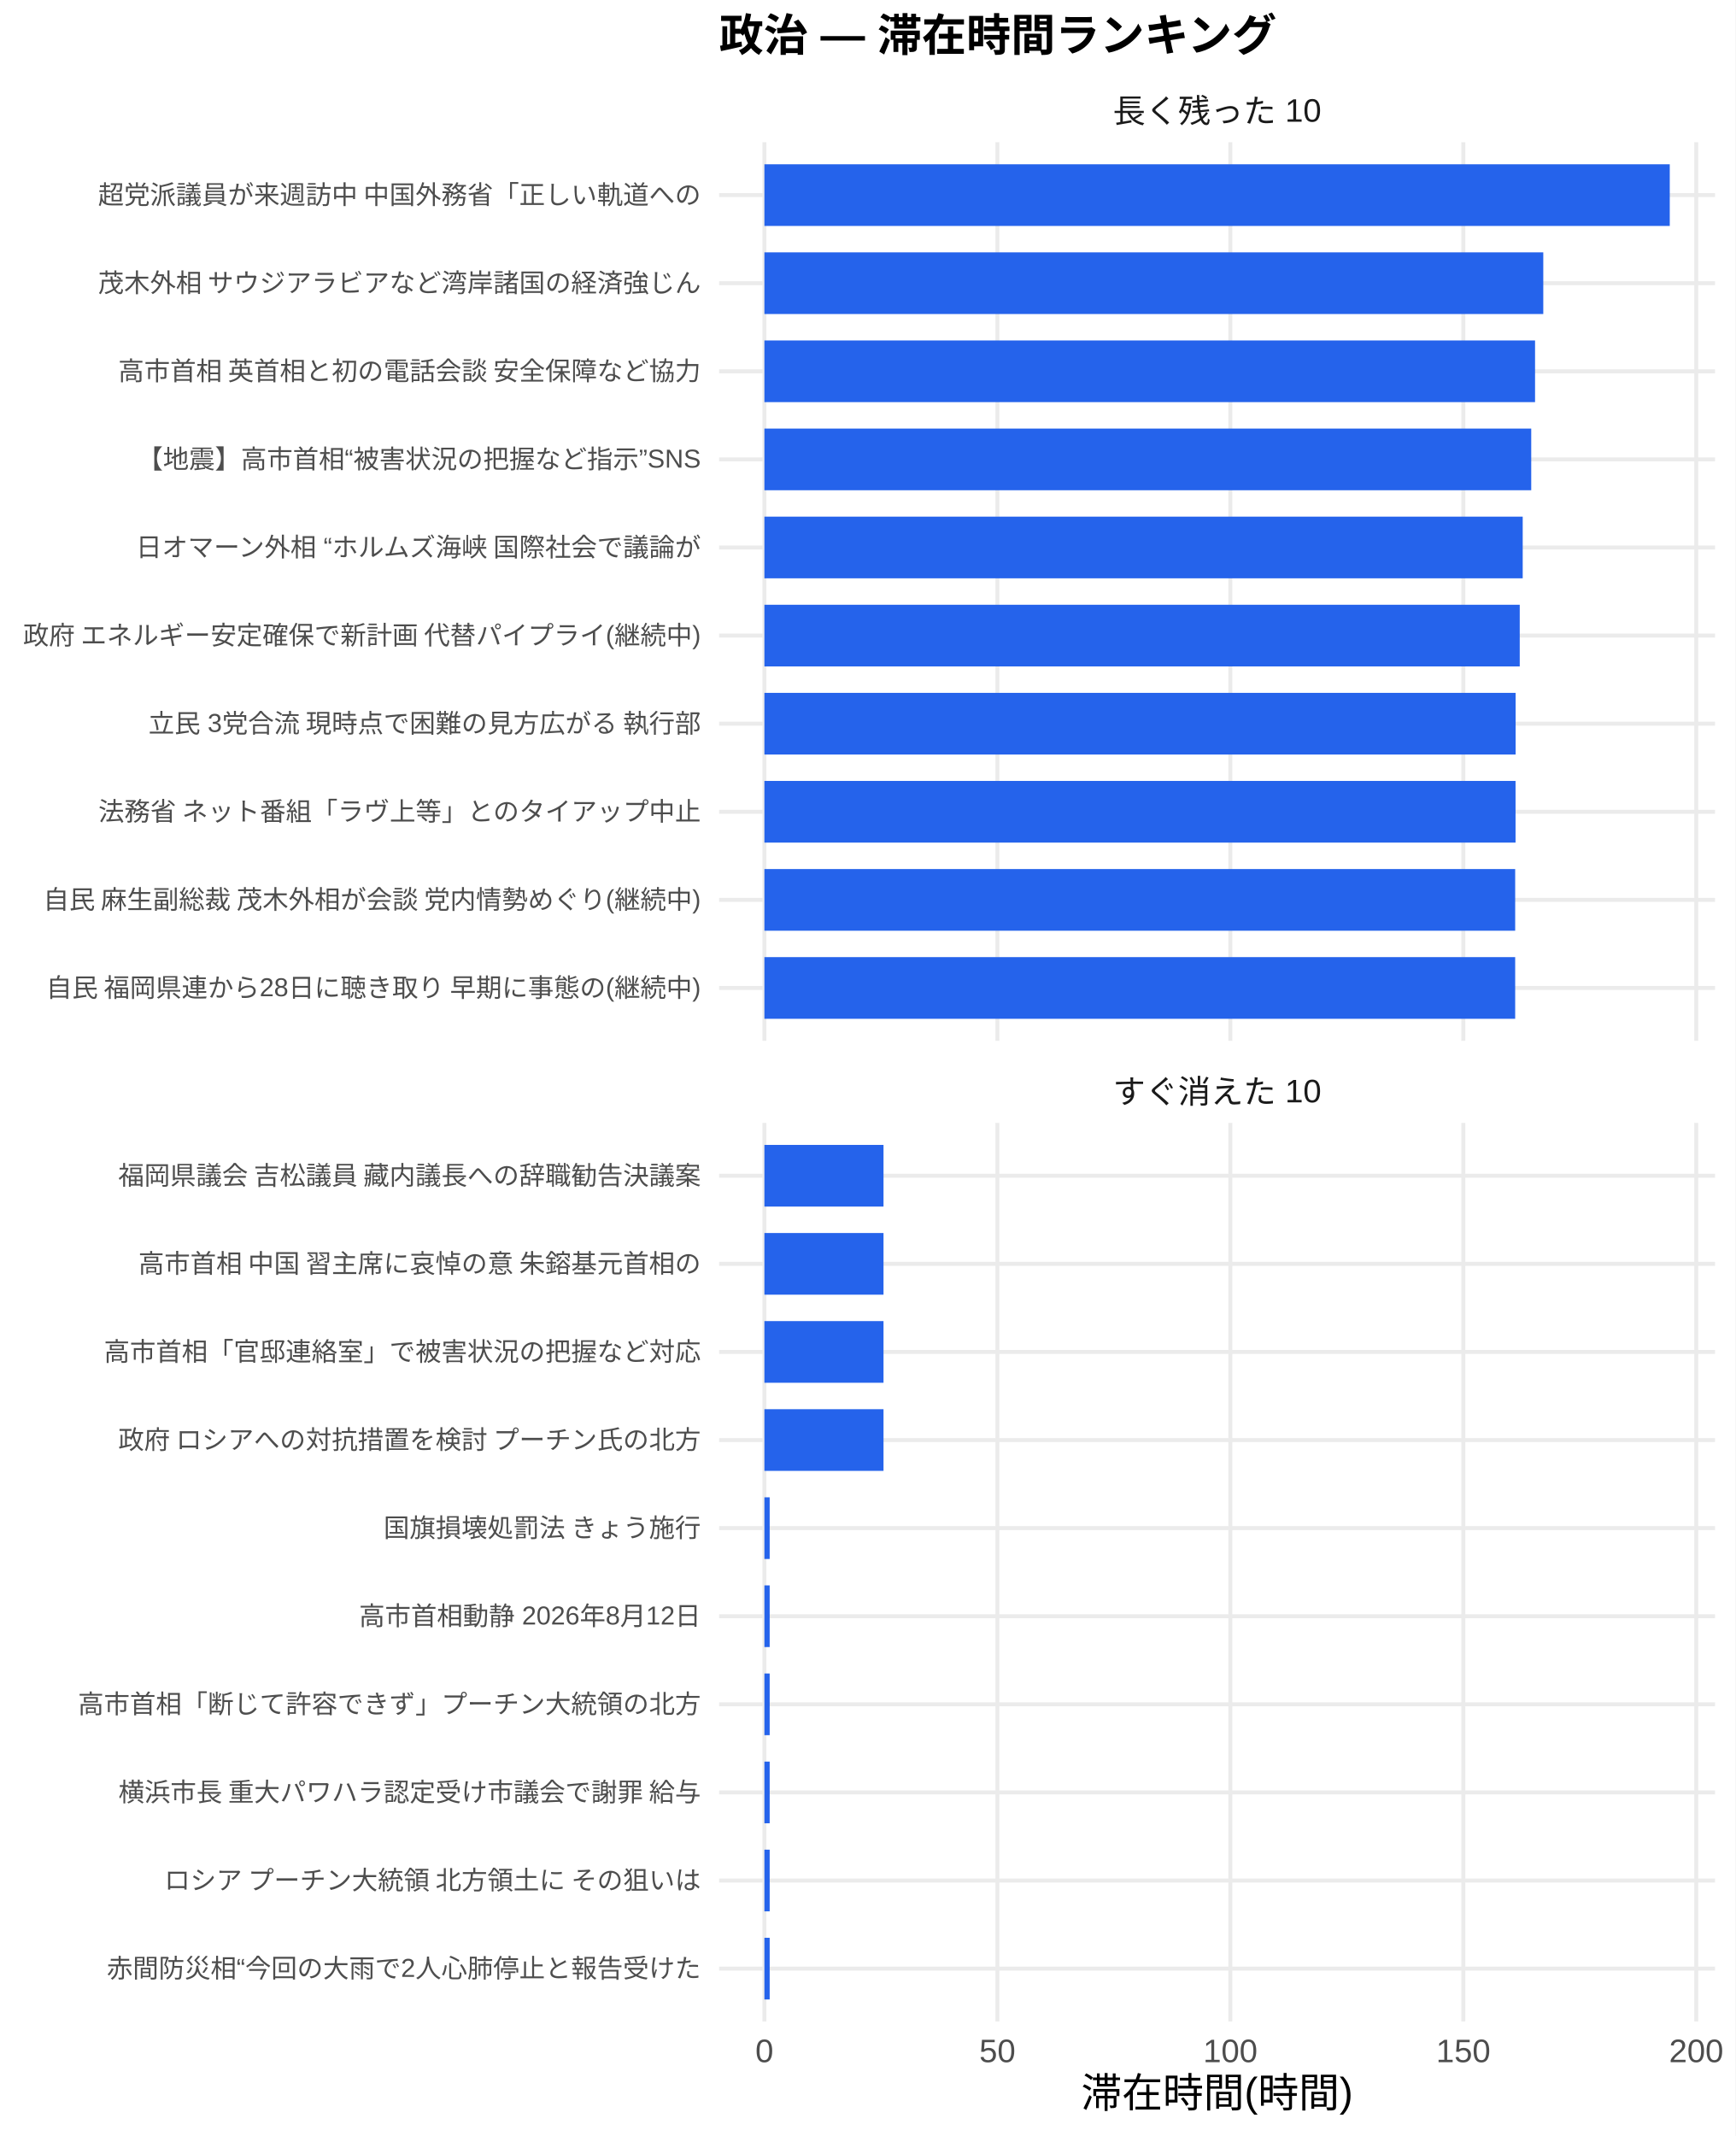
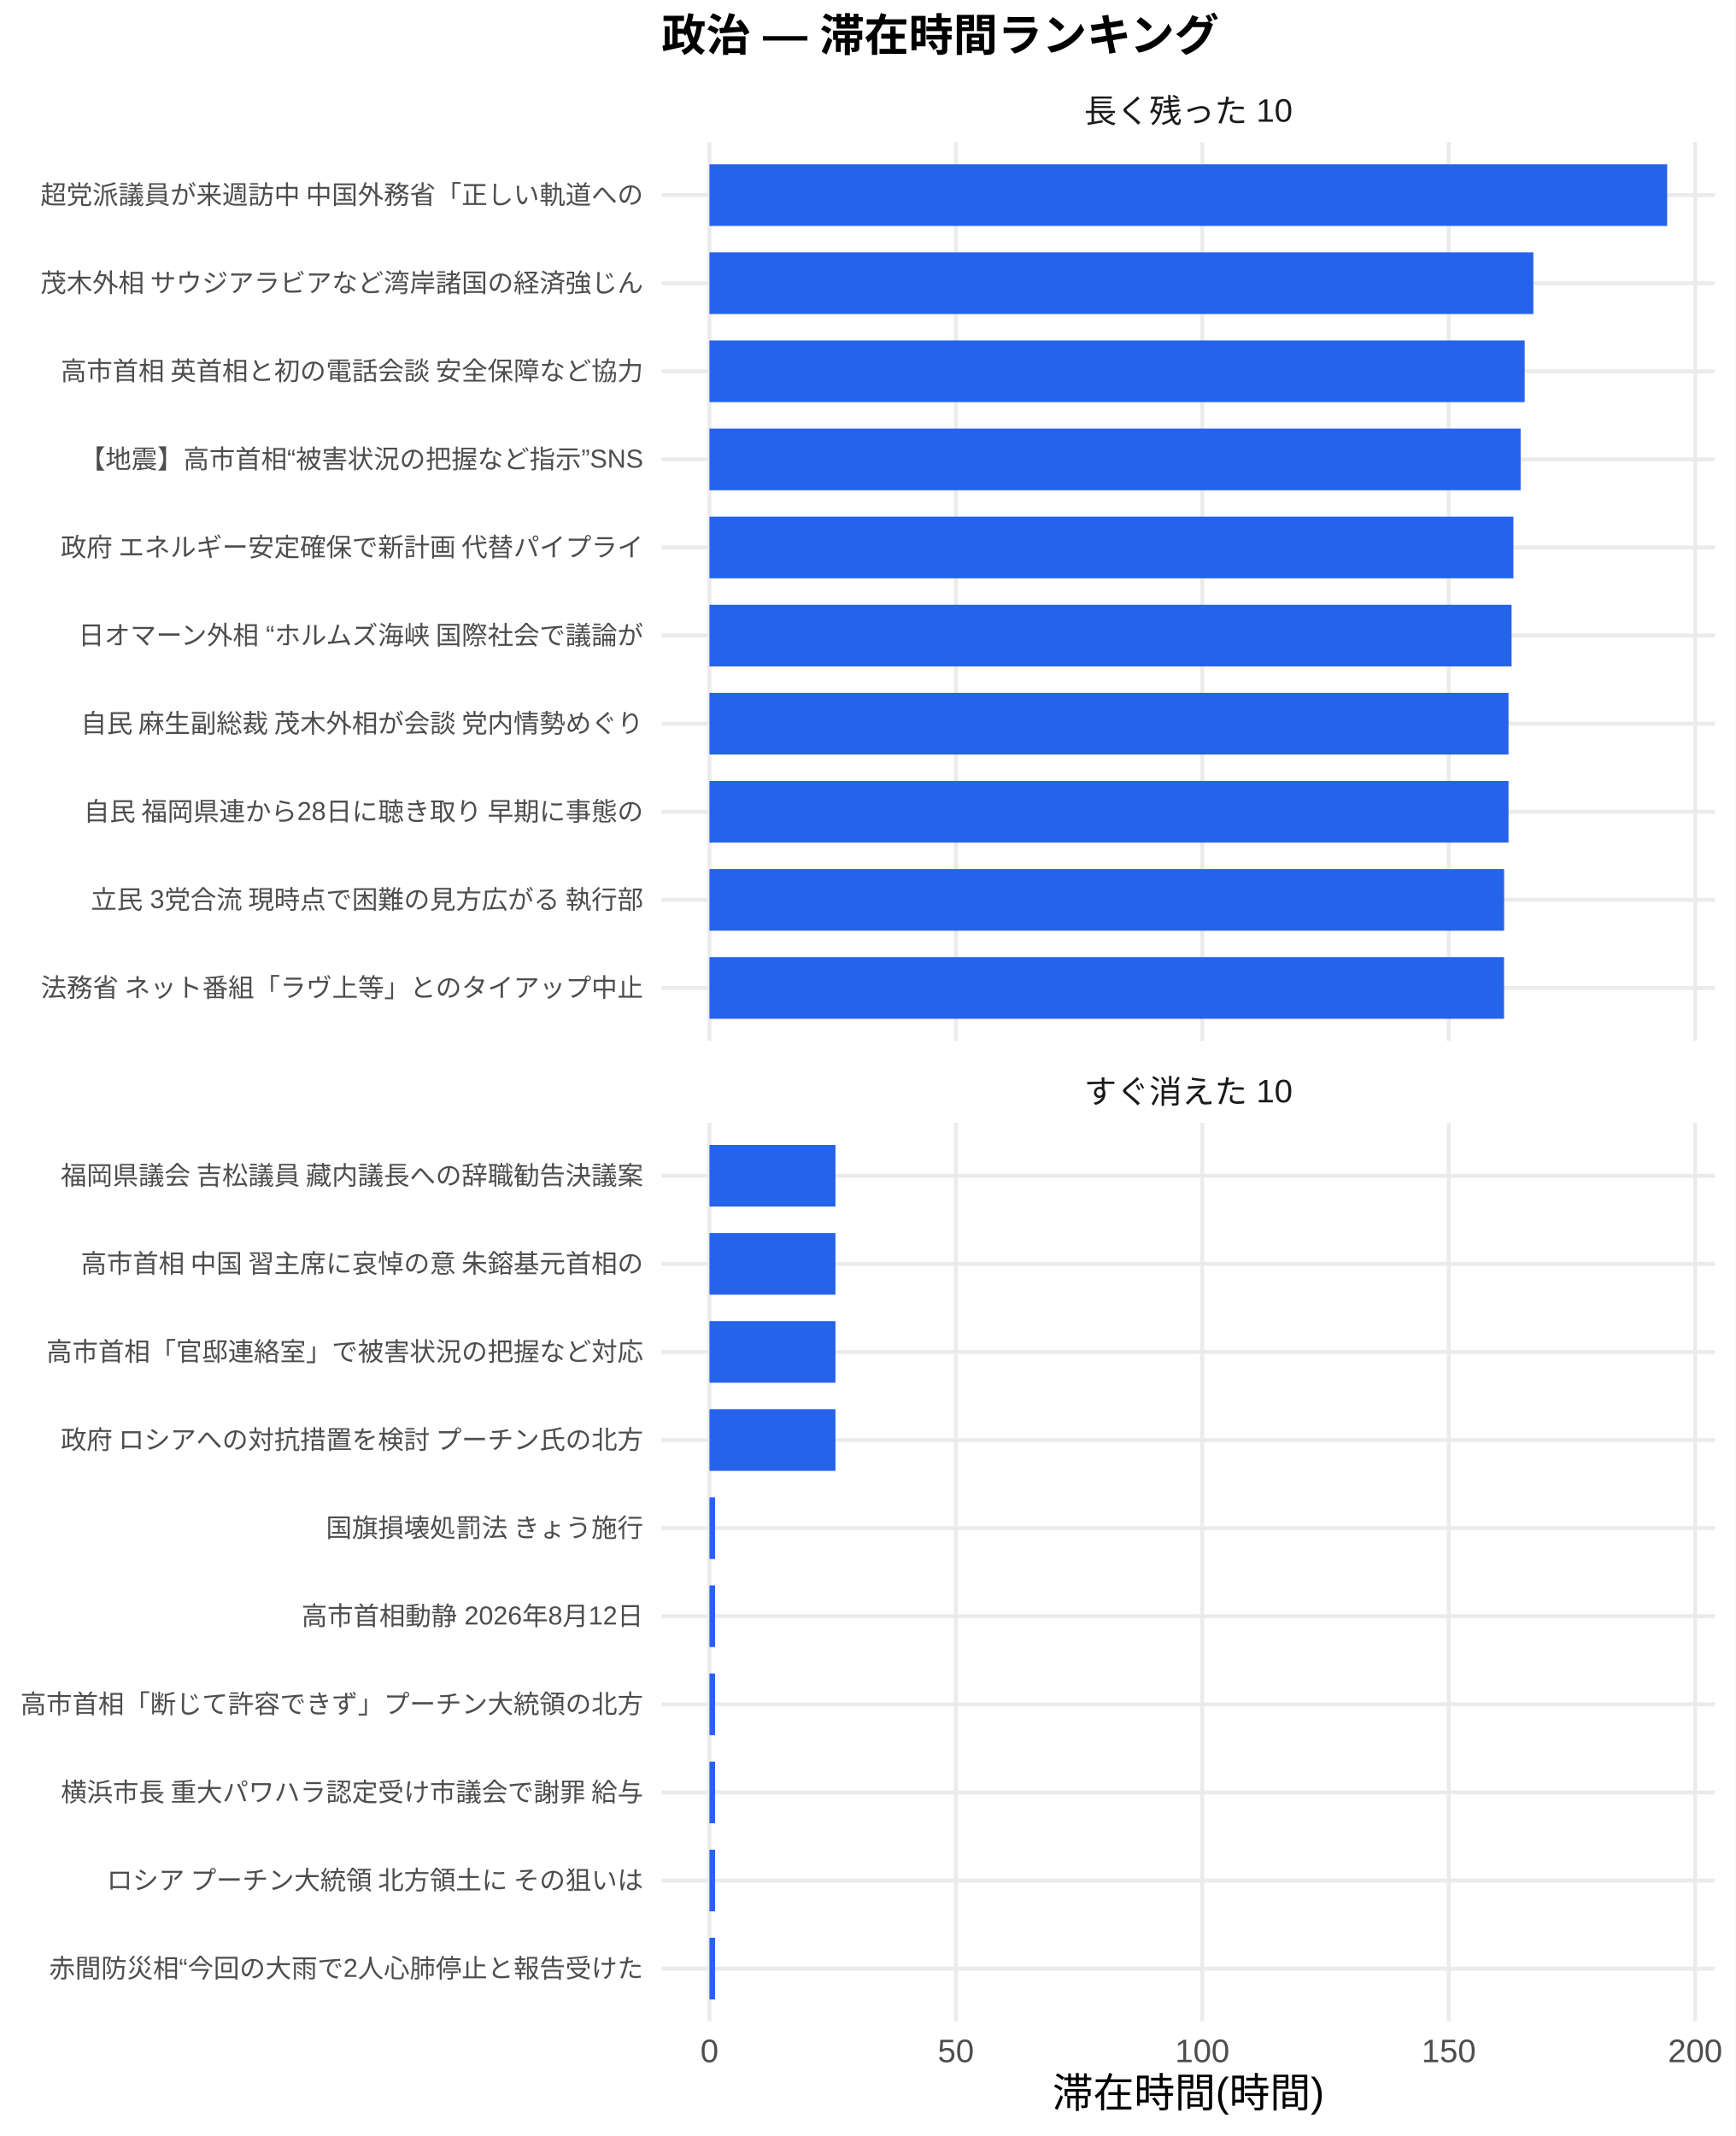
<svg xmlns="http://www.w3.org/2000/svg" width="468.00pt" height="576.00pt" viewBox="0 0 468.00 576.00">
  <g class="svglite">
    <defs>
      <style type="text/css">
    .svglite line, .svglite polyline, .svglite polygon, .svglite path, .svglite rect, .svglite circle {
      fill: none;
      stroke: #000000;
      stroke-linecap: round;
      stroke-linejoin: round;
      stroke-miterlimit: 10.00;
    }
    .svglite text {
      white-space: pre;
    }
    .svglite g.glyphgroup path {
      fill: inherit;
      stroke: none;
    }
  </style>
    </defs>
    <rect width="100%" height="100%" style="stroke: none; fill: #FFFFFF;" />
    <defs>
      <clipPath id="cpMC4wMHw0NjguMDB8MC4wMHw1NzYuMDA=">
        <rect x="0.00" y="0.00" width="468.00" height="576.00" />
      </clipPath>
    </defs>
    <g clip-path="url(#cpMC4wMHw0NjguMDB8MC4wMHw1NzYuMDA=)">
-       <rect x="0" y="0.00" width="468.00" height="576.00" style="stroke-width: 1.07; stroke: none; fill: #FFFFFF;" />
+       <rect x="0.00" y="0.00" width="468.00" height="576.00" style="stroke-width: 1.07; stroke: none; fill: #FFFFFF;" />
    </g>
    <defs>
-       <clipPath id="cpMTkzLjk0fDQ2Mi41MnwzOC4zNnwyODAuNjc=">
-         <rect x="193.94" y="38.36" width="268.58" height="242.31" />
+       <clipPath id="cpMTc4LjQxfDQ2Mi41MnwzOC4zNnwyODAuNjc=">
+         <rect x="178.41" y="38.36" width="284.11" height="242.31" />
      </clipPath>
    </defs>
-     <g clip-path="url(#cpMTkzLjk0fDQ2Mi41MnwzOC4zNnwyODAuNjc=)">
-       <polyline points="193.94,266.42 462.52,266.42 " style="stroke-width: 1.07; stroke: #EBEBEB; stroke-linecap: butt;" />
-       <polyline points="193.94,242.66 462.52,242.66 " style="stroke-width: 1.07; stroke: #EBEBEB; stroke-linecap: butt;" />
-       <polyline points="193.94,218.91 462.52,218.91 " style="stroke-width: 1.07; stroke: #EBEBEB; stroke-linecap: butt;" />
-       <polyline points="193.94,195.15 462.52,195.15 " style="stroke-width: 1.07; stroke: #EBEBEB; stroke-linecap: butt;" />
-       <polyline points="193.94,171.39 462.52,171.39 " style="stroke-width: 1.07; stroke: #EBEBEB; stroke-linecap: butt;" />
-       <polyline points="193.94,147.64 462.52,147.64 " style="stroke-width: 1.07; stroke: #EBEBEB; stroke-linecap: butt;" />
-       <polyline points="193.94,123.88 462.52,123.88 " style="stroke-width: 1.07; stroke: #EBEBEB; stroke-linecap: butt;" />
-       <polyline points="193.94,100.13 462.52,100.13 " style="stroke-width: 1.07; stroke: #EBEBEB; stroke-linecap: butt;" />
-       <polyline points="193.94,76.37 462.52,76.37 " style="stroke-width: 1.07; stroke: #EBEBEB; stroke-linecap: butt;" />
-       <polyline points="193.94,52.61 462.52,52.61 " style="stroke-width: 1.07; stroke: #EBEBEB; stroke-linecap: butt;" />
-       <polyline points="206.15,280.67 206.15,38.36 " style="stroke-width: 1.07; stroke: #EBEBEB; stroke-linecap: butt;" />
-       <polyline points="268.98,280.67 268.98,38.36 " style="stroke-width: 1.07; stroke: #EBEBEB; stroke-linecap: butt;" />
-       <polyline points="331.80,280.67 331.80,38.36 " style="stroke-width: 1.07; stroke: #EBEBEB; stroke-linecap: butt;" />
-       <polyline points="394.63,280.67 394.63,38.36 " style="stroke-width: 1.07; stroke: #EBEBEB; stroke-linecap: butt;" />
-       <polyline points="457.45,280.67 457.45,38.36 " style="stroke-width: 1.07; stroke: #EBEBEB; stroke-linecap: butt;" />
-       <rect x="206.15" y="44.30" width="244.16" height="16.63" style="stroke-width: 1.07; stroke: none; stroke-linecap: butt; stroke-linejoin: miter; fill: #2563EB;" />
-       <rect x="206.15" y="68.05" width="210.05" height="16.63" style="stroke-width: 1.07; stroke: none; stroke-linecap: butt; stroke-linejoin: miter; fill: #2563EB;" />
-       <rect x="206.15" y="91.81" width="207.83" height="16.63" style="stroke-width: 1.07; stroke: none; stroke-linecap: butt; stroke-linejoin: miter; fill: #2563EB;" />
-       <rect x="206.15" y="115.57" width="206.80" height="16.63" style="stroke-width: 1.07; stroke: none; stroke-linecap: butt; stroke-linejoin: miter; fill: #2563EB;" />
-       <rect x="206.15" y="139.32" width="204.50" height="16.63" style="stroke-width: 1.07; stroke: none; stroke-linecap: butt; stroke-linejoin: miter; fill: #2563EB;" />
-       <rect x="206.15" y="163.08" width="203.70" height="16.63" style="stroke-width: 1.07; stroke: none; stroke-linecap: butt; stroke-linejoin: miter; fill: #2563EB;" />
-       <rect x="206.15" y="186.84" width="202.59" height="16.63" style="stroke-width: 1.07; stroke: none; stroke-linecap: butt; stroke-linejoin: miter; fill: #2563EB;" />
-       <rect x="206.15" y="210.59" width="202.57" height="16.63" style="stroke-width: 1.07; stroke: none; stroke-linecap: butt; stroke-linejoin: miter; fill: #2563EB;" />
-       <rect x="206.15" y="234.35" width="202.47" height="16.63" style="stroke-width: 1.07; stroke: none; stroke-linecap: butt; stroke-linejoin: miter; fill: #2563EB;" />
-       <rect x="206.15" y="258.10" width="202.47" height="16.63" style="stroke-width: 1.07; stroke: none; stroke-linecap: butt; stroke-linejoin: miter; fill: #2563EB;" />
+     <g clip-path="url(#cpMTc4LjQxfDQ2Mi41MnwzOC4zNnwyODAuNjc=)">
+       <polyline points="178.41,266.42 462.52,266.42 " style="stroke-width: 1.07; stroke: #EBEBEB; stroke-linecap: butt;" />
+       <polyline points="178.41,242.66 462.52,242.66 " style="stroke-width: 1.07; stroke: #EBEBEB; stroke-linecap: butt;" />
+       <polyline points="178.41,218.91 462.52,218.91 " style="stroke-width: 1.07; stroke: #EBEBEB; stroke-linecap: butt;" />
+       <polyline points="178.41,195.15 462.52,195.15 " style="stroke-width: 1.07; stroke: #EBEBEB; stroke-linecap: butt;" />
+       <polyline points="178.41,171.39 462.52,171.39 " style="stroke-width: 1.07; stroke: #EBEBEB; stroke-linecap: butt;" />
+       <polyline points="178.41,147.64 462.52,147.64 " style="stroke-width: 1.07; stroke: #EBEBEB; stroke-linecap: butt;" />
+       <polyline points="178.41,123.88 462.52,123.88 " style="stroke-width: 1.07; stroke: #EBEBEB; stroke-linecap: butt;" />
+       <polyline points="178.41,100.13 462.52,100.13 " style="stroke-width: 1.07; stroke: #EBEBEB; stroke-linecap: butt;" />
+       <polyline points="178.41,76.37 462.52,76.37 " style="stroke-width: 1.07; stroke: #EBEBEB; stroke-linecap: butt;" />
+       <polyline points="178.41,52.61 462.52,52.61 " style="stroke-width: 1.07; stroke: #EBEBEB; stroke-linecap: butt;" />
+       <polyline points="191.33,280.67 191.33,38.36 " style="stroke-width: 1.07; stroke: #EBEBEB; stroke-linecap: butt;" />
+       <polyline points="257.78,280.67 257.78,38.36 " style="stroke-width: 1.07; stroke: #EBEBEB; stroke-linecap: butt;" />
+       <polyline points="324.24,280.67 324.24,38.36 " style="stroke-width: 1.07; stroke: #EBEBEB; stroke-linecap: butt;" />
+       <polyline points="390.70,280.67 390.70,38.36 " style="stroke-width: 1.07; stroke: #EBEBEB; stroke-linecap: butt;" />
+       <polyline points="457.16,280.67 457.16,38.36 " style="stroke-width: 1.07; stroke: #EBEBEB; stroke-linecap: butt;" />
+       <rect x="191.33" y="44.30" width="258.28" height="16.63" style="stroke-width: 1.07; stroke: none; stroke-linecap: butt; stroke-linejoin: miter; fill: #2563EB;" />
+       <rect x="191.33" y="68.05" width="222.19" height="16.63" style="stroke-width: 1.07; stroke: none; stroke-linecap: butt; stroke-linejoin: miter; fill: #2563EB;" />
+       <rect x="191.33" y="91.81" width="219.85" height="16.63" style="stroke-width: 1.07; stroke: none; stroke-linecap: butt; stroke-linejoin: miter; fill: #2563EB;" />
+       <rect x="191.33" y="115.57" width="218.76" height="16.63" style="stroke-width: 1.07; stroke: none; stroke-linecap: butt; stroke-linejoin: miter; fill: #2563EB;" />
+       <rect x="191.33" y="139.32" width="216.81" height="16.63" style="stroke-width: 1.07; stroke: none; stroke-linecap: butt; stroke-linejoin: miter; fill: #2563EB;" />
+       <rect x="191.33" y="163.08" width="216.32" height="16.63" style="stroke-width: 1.07; stroke: none; stroke-linecap: butt; stroke-linejoin: miter; fill: #2563EB;" />
+       <rect x="191.33" y="186.84" width="215.50" height="16.63" style="stroke-width: 1.07; stroke: none; stroke-linecap: butt; stroke-linejoin: miter; fill: #2563EB;" />
+       <rect x="191.33" y="210.59" width="215.50" height="16.63" style="stroke-width: 1.07; stroke: none; stroke-linecap: butt; stroke-linejoin: miter; fill: #2563EB;" />
+       <rect x="191.33" y="234.35" width="214.31" height="16.63" style="stroke-width: 1.07; stroke: none; stroke-linecap: butt; stroke-linejoin: miter; fill: #2563EB;" />
+       <rect x="191.33" y="258.10" width="214.29" height="16.63" style="stroke-width: 1.07; stroke: none; stroke-linecap: butt; stroke-linejoin: miter; fill: #2563EB;" />
    </g>
    <g clip-path="url(#cpMC4wMHw0NjguMDB8MC4wMHw1NzYuMDA=)">
</g>
    <defs>
-       <clipPath id="cpMTkzLjk0fDQ2Mi41MnwzMDIuODB8NTQ1LjEy">
-         <rect x="193.94" y="302.80" width="268.58" height="242.31" />
+       <clipPath id="cpMTc4LjQxfDQ2Mi41MnwzMDIuODB8NTQ1LjEy">
+         <rect x="178.41" y="302.80" width="284.11" height="242.31" />
      </clipPath>
    </defs>
-     <g clip-path="url(#cpMTkzLjk0fDQ2Mi41MnwzMDIuODB8NTQ1LjEy)">
-       <polyline points="193.94,530.86 462.52,530.86 " style="stroke-width: 1.07; stroke: #EBEBEB; stroke-linecap: butt;" />
-       <polyline points="193.94,507.11 462.52,507.11 " style="stroke-width: 1.07; stroke: #EBEBEB; stroke-linecap: butt;" />
-       <polyline points="193.94,483.35 462.52,483.35 " style="stroke-width: 1.07; stroke: #EBEBEB; stroke-linecap: butt;" />
-       <polyline points="193.94,459.59 462.52,459.59 " style="stroke-width: 1.07; stroke: #EBEBEB; stroke-linecap: butt;" />
-       <polyline points="193.94,435.84 462.52,435.84 " style="stroke-width: 1.07; stroke: #EBEBEB; stroke-linecap: butt;" />
-       <polyline points="193.94,412.08 462.52,412.08 " style="stroke-width: 1.07; stroke: #EBEBEB; stroke-linecap: butt;" />
-       <polyline points="193.94,388.33 462.52,388.33 " style="stroke-width: 1.07; stroke: #EBEBEB; stroke-linecap: butt;" />
-       <polyline points="193.94,364.57 462.52,364.57 " style="stroke-width: 1.07; stroke: #EBEBEB; stroke-linecap: butt;" />
-       <polyline points="193.94,340.81 462.52,340.81 " style="stroke-width: 1.07; stroke: #EBEBEB; stroke-linecap: butt;" />
-       <polyline points="193.94,317.06 462.52,317.06 " style="stroke-width: 1.07; stroke: #EBEBEB; stroke-linecap: butt;" />
-       <polyline points="206.15,545.12 206.15,302.80 " style="stroke-width: 1.07; stroke: #EBEBEB; stroke-linecap: butt;" />
-       <polyline points="268.98,545.12 268.98,302.80 " style="stroke-width: 1.07; stroke: #EBEBEB; stroke-linecap: butt;" />
-       <polyline points="331.80,545.12 331.80,302.80 " style="stroke-width: 1.07; stroke: #EBEBEB; stroke-linecap: butt;" />
-       <polyline points="394.63,545.12 394.63,302.80 " style="stroke-width: 1.07; stroke: #EBEBEB; stroke-linecap: butt;" />
-       <polyline points="457.45,545.12 457.45,302.80 " style="stroke-width: 1.07; stroke: #EBEBEB; stroke-linecap: butt;" />
-       <rect x="206.15" y="308.74" width="32.12" height="16.63" style="stroke-width: 1.07; stroke: none; stroke-linecap: butt; stroke-linejoin: miter; fill: #2563EB;" />
-       <rect x="206.15" y="332.50" width="32.12" height="16.63" style="stroke-width: 1.07; stroke: none; stroke-linecap: butt; stroke-linejoin: miter; fill: #2563EB;" />
-       <rect x="206.15" y="356.25" width="32.12" height="16.63" style="stroke-width: 1.07; stroke: none; stroke-linecap: butt; stroke-linejoin: miter; fill: #2563EB;" />
-       <rect x="206.15" y="380.01" width="32.12" height="16.63" style="stroke-width: 1.07; stroke: none; stroke-linecap: butt; stroke-linejoin: miter; fill: #2563EB;" />
-       <rect x="206.15" y="403.77" width="1.42" height="16.63" style="stroke-width: 1.07; stroke: none; stroke-linecap: butt; stroke-linejoin: miter; fill: #2563EB;" />
-       <rect x="206.15" y="427.52" width="1.42" height="16.63" style="stroke-width: 1.07; stroke: none; stroke-linecap: butt; stroke-linejoin: miter; fill: #2563EB;" />
-       <rect x="206.15" y="451.28" width="1.42" height="16.63" style="stroke-width: 1.07; stroke: none; stroke-linecap: butt; stroke-linejoin: miter; fill: #2563EB;" />
-       <rect x="206.15" y="475.04" width="1.42" height="16.63" style="stroke-width: 1.07; stroke: none; stroke-linecap: butt; stroke-linejoin: miter; fill: #2563EB;" />
-       <rect x="206.15" y="498.79" width="1.42" height="16.63" style="stroke-width: 1.07; stroke: none; stroke-linecap: butt; stroke-linejoin: miter; fill: #2563EB;" />
-       <rect x="206.15" y="522.55" width="1.42" height="16.63" style="stroke-width: 1.07; stroke: none; stroke-linecap: butt; stroke-linejoin: miter; fill: #2563EB;" />
+     <g clip-path="url(#cpMTc4LjQxfDQ2Mi41MnwzMDIuODB8NTQ1LjEy)">
+       <polyline points="178.41,530.86 462.52,530.86 " style="stroke-width: 1.07; stroke: #EBEBEB; stroke-linecap: butt;" />
+       <polyline points="178.41,507.11 462.52,507.11 " style="stroke-width: 1.07; stroke: #EBEBEB; stroke-linecap: butt;" />
+       <polyline points="178.41,483.35 462.52,483.35 " style="stroke-width: 1.07; stroke: #EBEBEB; stroke-linecap: butt;" />
+       <polyline points="178.41,459.59 462.52,459.59 " style="stroke-width: 1.07; stroke: #EBEBEB; stroke-linecap: butt;" />
+       <polyline points="178.41,435.84 462.52,435.84 " style="stroke-width: 1.07; stroke: #EBEBEB; stroke-linecap: butt;" />
+       <polyline points="178.41,412.08 462.52,412.08 " style="stroke-width: 1.07; stroke: #EBEBEB; stroke-linecap: butt;" />
+       <polyline points="178.41,388.33 462.52,388.33 " style="stroke-width: 1.07; stroke: #EBEBEB; stroke-linecap: butt;" />
+       <polyline points="178.41,364.57 462.52,364.57 " style="stroke-width: 1.07; stroke: #EBEBEB; stroke-linecap: butt;" />
+       <polyline points="178.41,340.81 462.52,340.81 " style="stroke-width: 1.07; stroke: #EBEBEB; stroke-linecap: butt;" />
+       <polyline points="178.41,317.06 462.52,317.06 " style="stroke-width: 1.07; stroke: #EBEBEB; stroke-linecap: butt;" />
+       <polyline points="191.33,545.12 191.33,302.80 " style="stroke-width: 1.07; stroke: #EBEBEB; stroke-linecap: butt;" />
+       <polyline points="257.78,545.12 257.78,302.80 " style="stroke-width: 1.07; stroke: #EBEBEB; stroke-linecap: butt;" />
+       <polyline points="324.24,545.12 324.24,302.80 " style="stroke-width: 1.07; stroke: #EBEBEB; stroke-linecap: butt;" />
+       <polyline points="390.70,545.12 390.70,302.80 " style="stroke-width: 1.07; stroke: #EBEBEB; stroke-linecap: butt;" />
+       <polyline points="457.16,545.12 457.16,302.80 " style="stroke-width: 1.07; stroke: #EBEBEB; stroke-linecap: butt;" />
+       <rect x="191.33" y="308.74" width="33.98" height="16.63" style="stroke-width: 1.07; stroke: none; stroke-linecap: butt; stroke-linejoin: miter; fill: #2563EB;" />
+       <rect x="191.33" y="332.50" width="33.98" height="16.63" style="stroke-width: 1.07; stroke: none; stroke-linecap: butt; stroke-linejoin: miter; fill: #2563EB;" />
+       <rect x="191.33" y="356.25" width="33.98" height="16.63" style="stroke-width: 1.07; stroke: none; stroke-linecap: butt; stroke-linejoin: miter; fill: #2563EB;" />
+       <rect x="191.33" y="380.01" width="33.98" height="16.63" style="stroke-width: 1.07; stroke: none; stroke-linecap: butt; stroke-linejoin: miter; fill: #2563EB;" />
+       <rect x="191.33" y="403.77" width="1.51" height="16.63" style="stroke-width: 1.07; stroke: none; stroke-linecap: butt; stroke-linejoin: miter; fill: #2563EB;" />
+       <rect x="191.33" y="427.52" width="1.51" height="16.63" style="stroke-width: 1.07; stroke: none; stroke-linecap: butt; stroke-linejoin: miter; fill: #2563EB;" />
+       <rect x="191.33" y="451.28" width="1.51" height="16.63" style="stroke-width: 1.07; stroke: none; stroke-linecap: butt; stroke-linejoin: miter; fill: #2563EB;" />
+       <rect x="191.33" y="475.04" width="1.51" height="16.63" style="stroke-width: 1.07; stroke: none; stroke-linecap: butt; stroke-linejoin: miter; fill: #2563EB;" />
+       <rect x="191.33" y="498.79" width="1.51" height="16.63" style="stroke-width: 1.07; stroke: none; stroke-linecap: butt; stroke-linejoin: miter; fill: #2563EB;" />
+       <rect x="191.33" y="522.55" width="1.51" height="16.63" style="stroke-width: 1.07; stroke: none; stroke-linecap: butt; stroke-linejoin: miter; fill: #2563EB;" />
    </g>
    <g clip-path="url(#cpMC4wMHw0NjguMDB8MC4wMHw1NzYuMDA=)">
</g>
    <defs>
-       <clipPath id="cpMTkzLjk0fDQ2Mi41MnwyODYuMTV8MzAyLjgw">
-         <rect x="193.94" y="286.15" width="268.58" height="16.65" />
+       <clipPath id="cpMTc4LjQxfDQ2Mi41MnwyODYuMTV8MzAyLjgw">
+         <rect x="178.41" y="286.15" width="284.11" height="16.65" />
      </clipPath>
    </defs>
-     <g clip-path="url(#cpMTkzLjk0fDQ2Mi41MnwyODYuMTV8MzAyLjgw)">
-       <text x="328.23" y="297.50" text-anchor="middle" style="font-size: 8.80px;fill: #1A1A1A; font-family: &quot;Liberation Sans&quot;;" textLength="56.20px" lengthAdjust="spacingAndGlyphs">すぐ消えた 10</text>
+     <g clip-path="url(#cpMTc4LjQxfDQ2Mi41MnwyODYuMTV8MzAyLjgw)">
+       <text x="320.47" y="297.50" text-anchor="middle" style="font-size: 8.80px;fill: #1A1A1A; font-family: &quot;Liberation Sans&quot;;" textLength="56.20px" lengthAdjust="spacingAndGlyphs">すぐ消えた 10</text>
    </g>
    <g clip-path="url(#cpMC4wMHw0NjguMDB8MC4wMHw1NzYuMDA=)">
</g>
    <defs>
-       <clipPath id="cpMTkzLjk0fDQ2Mi41MnwyMS43MXwzOC4zNg==">
-         <rect x="193.94" y="21.71" width="268.58" height="16.65" />
+       <clipPath id="cpMTc4LjQxfDQ2Mi41MnwyMS43MXwzOC4zNg==">
+         <rect x="178.41" y="21.71" width="284.11" height="16.65" />
      </clipPath>
    </defs>
-     <g clip-path="url(#cpMTkzLjk0fDQ2Mi41MnwyMS43MXwzOC4zNg==)">
-       <text x="328.23" y="33.06" text-anchor="middle" style="font-size: 8.80px;fill: #1A1A1A; font-family: &quot;Liberation Sans&quot;;" textLength="56.20px" lengthAdjust="spacingAndGlyphs">長く残った 10</text>
+     <g clip-path="url(#cpMTc4LjQxfDQ2Mi41MnwyMS43MXwzOC4zNg==)">
+       <text x="320.47" y="33.06" text-anchor="middle" style="font-size: 8.80px;fill: #1A1A1A; font-family: &quot;Liberation Sans&quot;;" textLength="56.20px" lengthAdjust="spacingAndGlyphs">長く残った 10</text>
    </g>
    <g clip-path="url(#cpMC4wMHw0NjguMDB8MC4wMHw1NzYuMDA=)">
-       <text x="206.15" y="556.10" text-anchor="middle" style="font-size: 8.80px;fill: #4D4D4D; font-family: &quot;Liberation Sans&quot;;" textLength="4.89px" lengthAdjust="spacingAndGlyphs">0</text>
-       <text x="268.98" y="556.10" text-anchor="middle" style="font-size: 8.80px;fill: #4D4D4D; font-family: &quot;Liberation Sans&quot;;" textLength="9.78px" lengthAdjust="spacingAndGlyphs">50</text>
-       <text x="331.80" y="556.10" text-anchor="middle" style="font-size: 8.80px;fill: #4D4D4D; font-family: &quot;Liberation Sans&quot;;" textLength="14.67px" lengthAdjust="spacingAndGlyphs">100</text>
-       <text x="394.63" y="556.10" text-anchor="middle" style="font-size: 8.80px;fill: #4D4D4D; font-family: &quot;Liberation Sans&quot;;" textLength="14.67px" lengthAdjust="spacingAndGlyphs">150</text>
-       <text x="457.45" y="556.10" text-anchor="middle" style="font-size: 8.80px;fill: #4D4D4D; font-family: &quot;Liberation Sans&quot;;" textLength="14.67px" lengthAdjust="spacingAndGlyphs">200</text>
-       <text x="189.01" y="268.83" text-anchor="end" style="font-size: 7.00px;fill: #4D4D4D; font-family: &quot;Liberation Sans&quot;;" textLength="177.31px" lengthAdjust="spacingAndGlyphs">自民 福岡県連から28日に聴き取り 早期に事態の(継続中)</text>
-       <text x="189.01" y="245.07" text-anchor="end" style="font-size: 7.00px;fill: #4D4D4D; font-family: &quot;Liberation Sans&quot;;" textLength="178.47px" lengthAdjust="spacingAndGlyphs">自民 麻生副総裁 茂木外相が会談 党内情勢めぐり(継続中)</text>
-       <text x="189.01" y="221.31" text-anchor="end" style="font-size: 7.00px;fill: #4D4D4D; font-family: &quot;Liberation Sans&quot;;" textLength="162.94px" lengthAdjust="spacingAndGlyphs">法務省 ネット番組「ラヴ上等」とのタイアップ中止</text>
-       <text x="189.01" y="197.56" text-anchor="end" style="font-size: 7.00px;fill: #4D4D4D; font-family: &quot;Liberation Sans&quot;;" textLength="149.70px" lengthAdjust="spacingAndGlyphs">立民 3党合流 現時点で困難の見方広がる 執行部</text>
-       <text x="189.01" y="173.80" text-anchor="end" style="font-size: 7.00px;fill: #4D4D4D; font-family: &quot;Liberation Sans&quot;;" textLength="183.53px" lengthAdjust="spacingAndGlyphs">政府 エネルギー安定確保で新計画 代替パイプライ(継続中)</text>
-       <text x="189.01" y="150.05" text-anchor="end" style="font-size: 7.00px;fill: #4D4D4D; font-family: &quot;Liberation Sans&quot;;" textLength="153.20px" lengthAdjust="spacingAndGlyphs">日オマーン外相 “ホルムズ海峡 国際社会で議論が</text>
-       <text x="189.01" y="126.29" text-anchor="end" style="font-size: 7.00px;fill: #4D4D4D; font-family: &quot;Liberation Sans&quot;;" textLength="152.06px" lengthAdjust="spacingAndGlyphs">【地震】高市首相“被害状況の把握など指示”SNS</text>
-       <text x="189.01" y="102.53" text-anchor="end" style="font-size: 7.00px;fill: #4D4D4D; font-family: &quot;Liberation Sans&quot;;" textLength="157.88px" lengthAdjust="spacingAndGlyphs">高市首相 英首相と初の電話会談 安全保障など協力</text>
-       <text x="189.01" y="78.78" text-anchor="end" style="font-size: 7.00px;fill: #4D4D4D; font-family: &quot;Liberation Sans&quot;;" textLength="162.94px" lengthAdjust="spacingAndGlyphs">茂木外相 サウジアラビアなど湾岸諸国の経済強じん</text>
-       <text x="189.01" y="55.02" text-anchor="end" style="font-size: 7.00px;fill: #4D4D4D; font-family: &quot;Liberation Sans&quot;;" textLength="162.94px" lengthAdjust="spacingAndGlyphs">超党派議員が来週訪中 中国外務省「正しい軌道への</text>
-       <text x="189.01" y="533.27" text-anchor="end" style="font-size: 7.00px;fill: #4D4D4D; font-family: &quot;Liberation Sans&quot;;" textLength="160.22px" lengthAdjust="spacingAndGlyphs">赤間防災相“今回の大雨で2人心肺停止と報告受けた</text>
-       <text x="189.01" y="509.51" text-anchor="end" style="font-size: 7.00px;fill: #4D4D4D; font-family: &quot;Liberation Sans&quot;;" textLength="147.75px" lengthAdjust="spacingAndGlyphs">ロシア プーチン大統領 北方領土に その狙いは </text>
-       <text x="189.01" y="485.76" text-anchor="end" style="font-size: 7.00px;fill: #4D4D4D; font-family: &quot;Liberation Sans&quot;;" textLength="157.88px" lengthAdjust="spacingAndGlyphs">横浜市長 重大パワハラ認定受け市議会で謝罪 給与</text>
-       <text x="189.01" y="462.00" text-anchor="end" style="font-size: 7.00px;fill: #4D4D4D; font-family: &quot;Liberation Sans&quot;;" textLength="168.00px" lengthAdjust="spacingAndGlyphs">高市首相「断じて許容できず」プーチン大統領の北方</text>
-       <text x="189.01" y="438.25" text-anchor="end" style="font-size: 7.00px;fill: #4D4D4D; font-family: &quot;Liberation Sans&quot;;" textLength="92.17px" lengthAdjust="spacingAndGlyphs">高市首相動静 2026年8月12日</text>
-       <text x="189.01" y="414.49" text-anchor="end" style="font-size: 7.00px;fill: #4D4D4D; font-family: &quot;Liberation Sans&quot;;" textLength="85.94px" lengthAdjust="spacingAndGlyphs">国旗損壊処罰法 きょう施行</text>
-       <text x="189.01" y="390.73" text-anchor="end" style="font-size: 7.00px;fill: #4D4D4D; font-family: &quot;Liberation Sans&quot;;" textLength="157.88px" lengthAdjust="spacingAndGlyphs">政府 ロシアへの対抗措置を検討 プーチン氏の北方</text>
-       <text x="189.01" y="366.98" text-anchor="end" style="font-size: 7.00px;fill: #4D4D4D; font-family: &quot;Liberation Sans&quot;;" textLength="162.94px" lengthAdjust="spacingAndGlyphs">高市首相「官邸連絡室」で被害状況の把握など対応 </text>
-       <text x="189.01" y="343.22" text-anchor="end" style="font-size: 7.00px;fill: #4D4D4D; font-family: &quot;Liberation Sans&quot;;" textLength="152.81px" lengthAdjust="spacingAndGlyphs">高市首相 中国 習主席に哀悼の意 朱鎔基元首相の</text>
-       <text x="189.01" y="319.47" text-anchor="end" style="font-size: 7.00px;fill: #4D4D4D; font-family: &quot;Liberation Sans&quot;;" textLength="157.88px" lengthAdjust="spacingAndGlyphs">福岡県議会 吉松議員 藏内議長への辞職勧告決議案</text>
-       <text x="328.23" y="568.24" text-anchor="middle" style="font-size: 11.00px; font-family: &quot;Liberation Sans&quot;;" textLength="73.31px" lengthAdjust="spacingAndGlyphs">滞在時間(時間)</text>
-       <text x="193.94" y="13.74" style="font-size: 12.00px; font-weight: bold; font-family: &quot;Liberation Sans&quot;;" textLength="150.66px" lengthAdjust="spacingAndGlyphs">政治 — 滞在時間ランキング</text>
+       <text x="191.33" y="556.10" text-anchor="middle" style="font-size: 8.80px;fill: #4D4D4D; font-family: &quot;Liberation Sans&quot;;" textLength="4.89px" lengthAdjust="spacingAndGlyphs">0</text>
+       <text x="257.78" y="556.10" text-anchor="middle" style="font-size: 8.80px;fill: #4D4D4D; font-family: &quot;Liberation Sans&quot;;" textLength="9.78px" lengthAdjust="spacingAndGlyphs">50</text>
+       <text x="324.24" y="556.10" text-anchor="middle" style="font-size: 8.80px;fill: #4D4D4D; font-family: &quot;Liberation Sans&quot;;" textLength="14.67px" lengthAdjust="spacingAndGlyphs">100</text>
+       <text x="390.70" y="556.10" text-anchor="middle" style="font-size: 8.80px;fill: #4D4D4D; font-family: &quot;Liberation Sans&quot;;" textLength="14.67px" lengthAdjust="spacingAndGlyphs">150</text>
+       <text x="457.16" y="556.10" text-anchor="middle" style="font-size: 8.80px;fill: #4D4D4D; font-family: &quot;Liberation Sans&quot;;" textLength="14.67px" lengthAdjust="spacingAndGlyphs">200</text>
+       <text x="173.48" y="268.83" text-anchor="end" style="font-size: 7.00px;fill: #4D4D4D; font-family: &quot;Liberation Sans&quot;;" textLength="162.94px" lengthAdjust="spacingAndGlyphs">法務省 ネット番組「ラヴ上等」とのタイアップ中止</text>
+       <text x="173.48" y="245.07" text-anchor="end" style="font-size: 7.00px;fill: #4D4D4D; font-family: &quot;Liberation Sans&quot;;" textLength="149.70px" lengthAdjust="spacingAndGlyphs">立民 3党合流 現時点で困難の見方広がる 執行部</text>
+       <text x="173.48" y="221.31" text-anchor="end" style="font-size: 7.00px;fill: #4D4D4D; font-family: &quot;Liberation Sans&quot;;" textLength="151.66px" lengthAdjust="spacingAndGlyphs">自民 福岡県連から28日に聴き取り 早期に事態の</text>
+       <text x="173.48" y="197.56" text-anchor="end" style="font-size: 7.00px;fill: #4D4D4D; font-family: &quot;Liberation Sans&quot;;" textLength="152.81px" lengthAdjust="spacingAndGlyphs">自民 麻生副総裁 茂木外相が会談 党内情勢めぐり</text>
+       <text x="173.48" y="173.80" text-anchor="end" style="font-size: 7.00px;fill: #4D4D4D; font-family: &quot;Liberation Sans&quot;;" textLength="153.20px" lengthAdjust="spacingAndGlyphs">日オマーン外相 “ホルムズ海峡 国際社会で議論が</text>
+       <text x="173.48" y="150.05" text-anchor="end" style="font-size: 7.00px;fill: #4D4D4D; font-family: &quot;Liberation Sans&quot;;" textLength="157.88px" lengthAdjust="spacingAndGlyphs">政府 エネルギー安定確保で新計画 代替パイプライ</text>
+       <text x="173.48" y="126.29" text-anchor="end" style="font-size: 7.00px;fill: #4D4D4D; font-family: &quot;Liberation Sans&quot;;" textLength="152.06px" lengthAdjust="spacingAndGlyphs">【地震】高市首相“被害状況の把握など指示”SNS</text>
+       <text x="173.48" y="102.53" text-anchor="end" style="font-size: 7.00px;fill: #4D4D4D; font-family: &quot;Liberation Sans&quot;;" textLength="157.88px" lengthAdjust="spacingAndGlyphs">高市首相 英首相と初の電話会談 安全保障など協力</text>
+       <text x="173.48" y="78.78" text-anchor="end" style="font-size: 7.00px;fill: #4D4D4D; font-family: &quot;Liberation Sans&quot;;" textLength="162.94px" lengthAdjust="spacingAndGlyphs">茂木外相 サウジアラビアなど湾岸諸国の経済強じん</text>
+       <text x="173.48" y="55.02" text-anchor="end" style="font-size: 7.00px;fill: #4D4D4D; font-family: &quot;Liberation Sans&quot;;" textLength="162.94px" lengthAdjust="spacingAndGlyphs">超党派議員が来週訪中 中国外務省「正しい軌道への</text>
+       <text x="173.48" y="533.27" text-anchor="end" style="font-size: 7.00px;fill: #4D4D4D; font-family: &quot;Liberation Sans&quot;;" textLength="160.22px" lengthAdjust="spacingAndGlyphs">赤間防災相“今回の大雨で2人心肺停止と報告受けた</text>
+       <text x="173.48" y="509.51" text-anchor="end" style="font-size: 7.00px;fill: #4D4D4D; font-family: &quot;Liberation Sans&quot;;" textLength="147.75px" lengthAdjust="spacingAndGlyphs">ロシア プーチン大統領 北方領土に その狙いは </text>
+       <text x="173.48" y="485.76" text-anchor="end" style="font-size: 7.00px;fill: #4D4D4D; font-family: &quot;Liberation Sans&quot;;" textLength="157.88px" lengthAdjust="spacingAndGlyphs">横浜市長 重大パワハラ認定受け市議会で謝罪 給与</text>
+       <text x="173.48" y="462.00" text-anchor="end" style="font-size: 7.00px;fill: #4D4D4D; font-family: &quot;Liberation Sans&quot;;" textLength="168.00px" lengthAdjust="spacingAndGlyphs">高市首相「断じて許容できず」プーチン大統領の北方</text>
+       <text x="173.48" y="438.25" text-anchor="end" style="font-size: 7.00px;fill: #4D4D4D; font-family: &quot;Liberation Sans&quot;;" textLength="92.17px" lengthAdjust="spacingAndGlyphs">高市首相動静 2026年8月12日</text>
+       <text x="173.48" y="414.49" text-anchor="end" style="font-size: 7.00px;fill: #4D4D4D; font-family: &quot;Liberation Sans&quot;;" textLength="85.94px" lengthAdjust="spacingAndGlyphs">国旗損壊処罰法 きょう施行</text>
+       <text x="173.48" y="390.73" text-anchor="end" style="font-size: 7.00px;fill: #4D4D4D; font-family: &quot;Liberation Sans&quot;;" textLength="157.88px" lengthAdjust="spacingAndGlyphs">政府 ロシアへの対抗措置を検討 プーチン氏の北方</text>
+       <text x="173.48" y="366.98" text-anchor="end" style="font-size: 7.00px;fill: #4D4D4D; font-family: &quot;Liberation Sans&quot;;" textLength="162.94px" lengthAdjust="spacingAndGlyphs">高市首相「官邸連絡室」で被害状況の把握など対応 </text>
+       <text x="173.48" y="343.22" text-anchor="end" style="font-size: 7.00px;fill: #4D4D4D; font-family: &quot;Liberation Sans&quot;;" textLength="152.81px" lengthAdjust="spacingAndGlyphs">高市首相 中国 習主席に哀悼の意 朱鎔基元首相の</text>
+       <text x="173.48" y="319.47" text-anchor="end" style="font-size: 7.00px;fill: #4D4D4D; font-family: &quot;Liberation Sans&quot;;" textLength="157.88px" lengthAdjust="spacingAndGlyphs">福岡県議会 吉松議員 藏内議長への辞職勧告決議案</text>
+       <text x="320.47" y="568.24" text-anchor="middle" style="font-size: 11.00px; font-family: &quot;Liberation Sans&quot;;" textLength="73.31px" lengthAdjust="spacingAndGlyphs">滞在時間(時間)</text>
+       <text x="178.41" y="13.74" style="font-size: 12.00px; font-weight: bold; font-family: &quot;Liberation Sans&quot;;" textLength="150.66px" lengthAdjust="spacingAndGlyphs">政治 — 滞在時間ランキング</text>
    </g>
  </g>
</svg>
